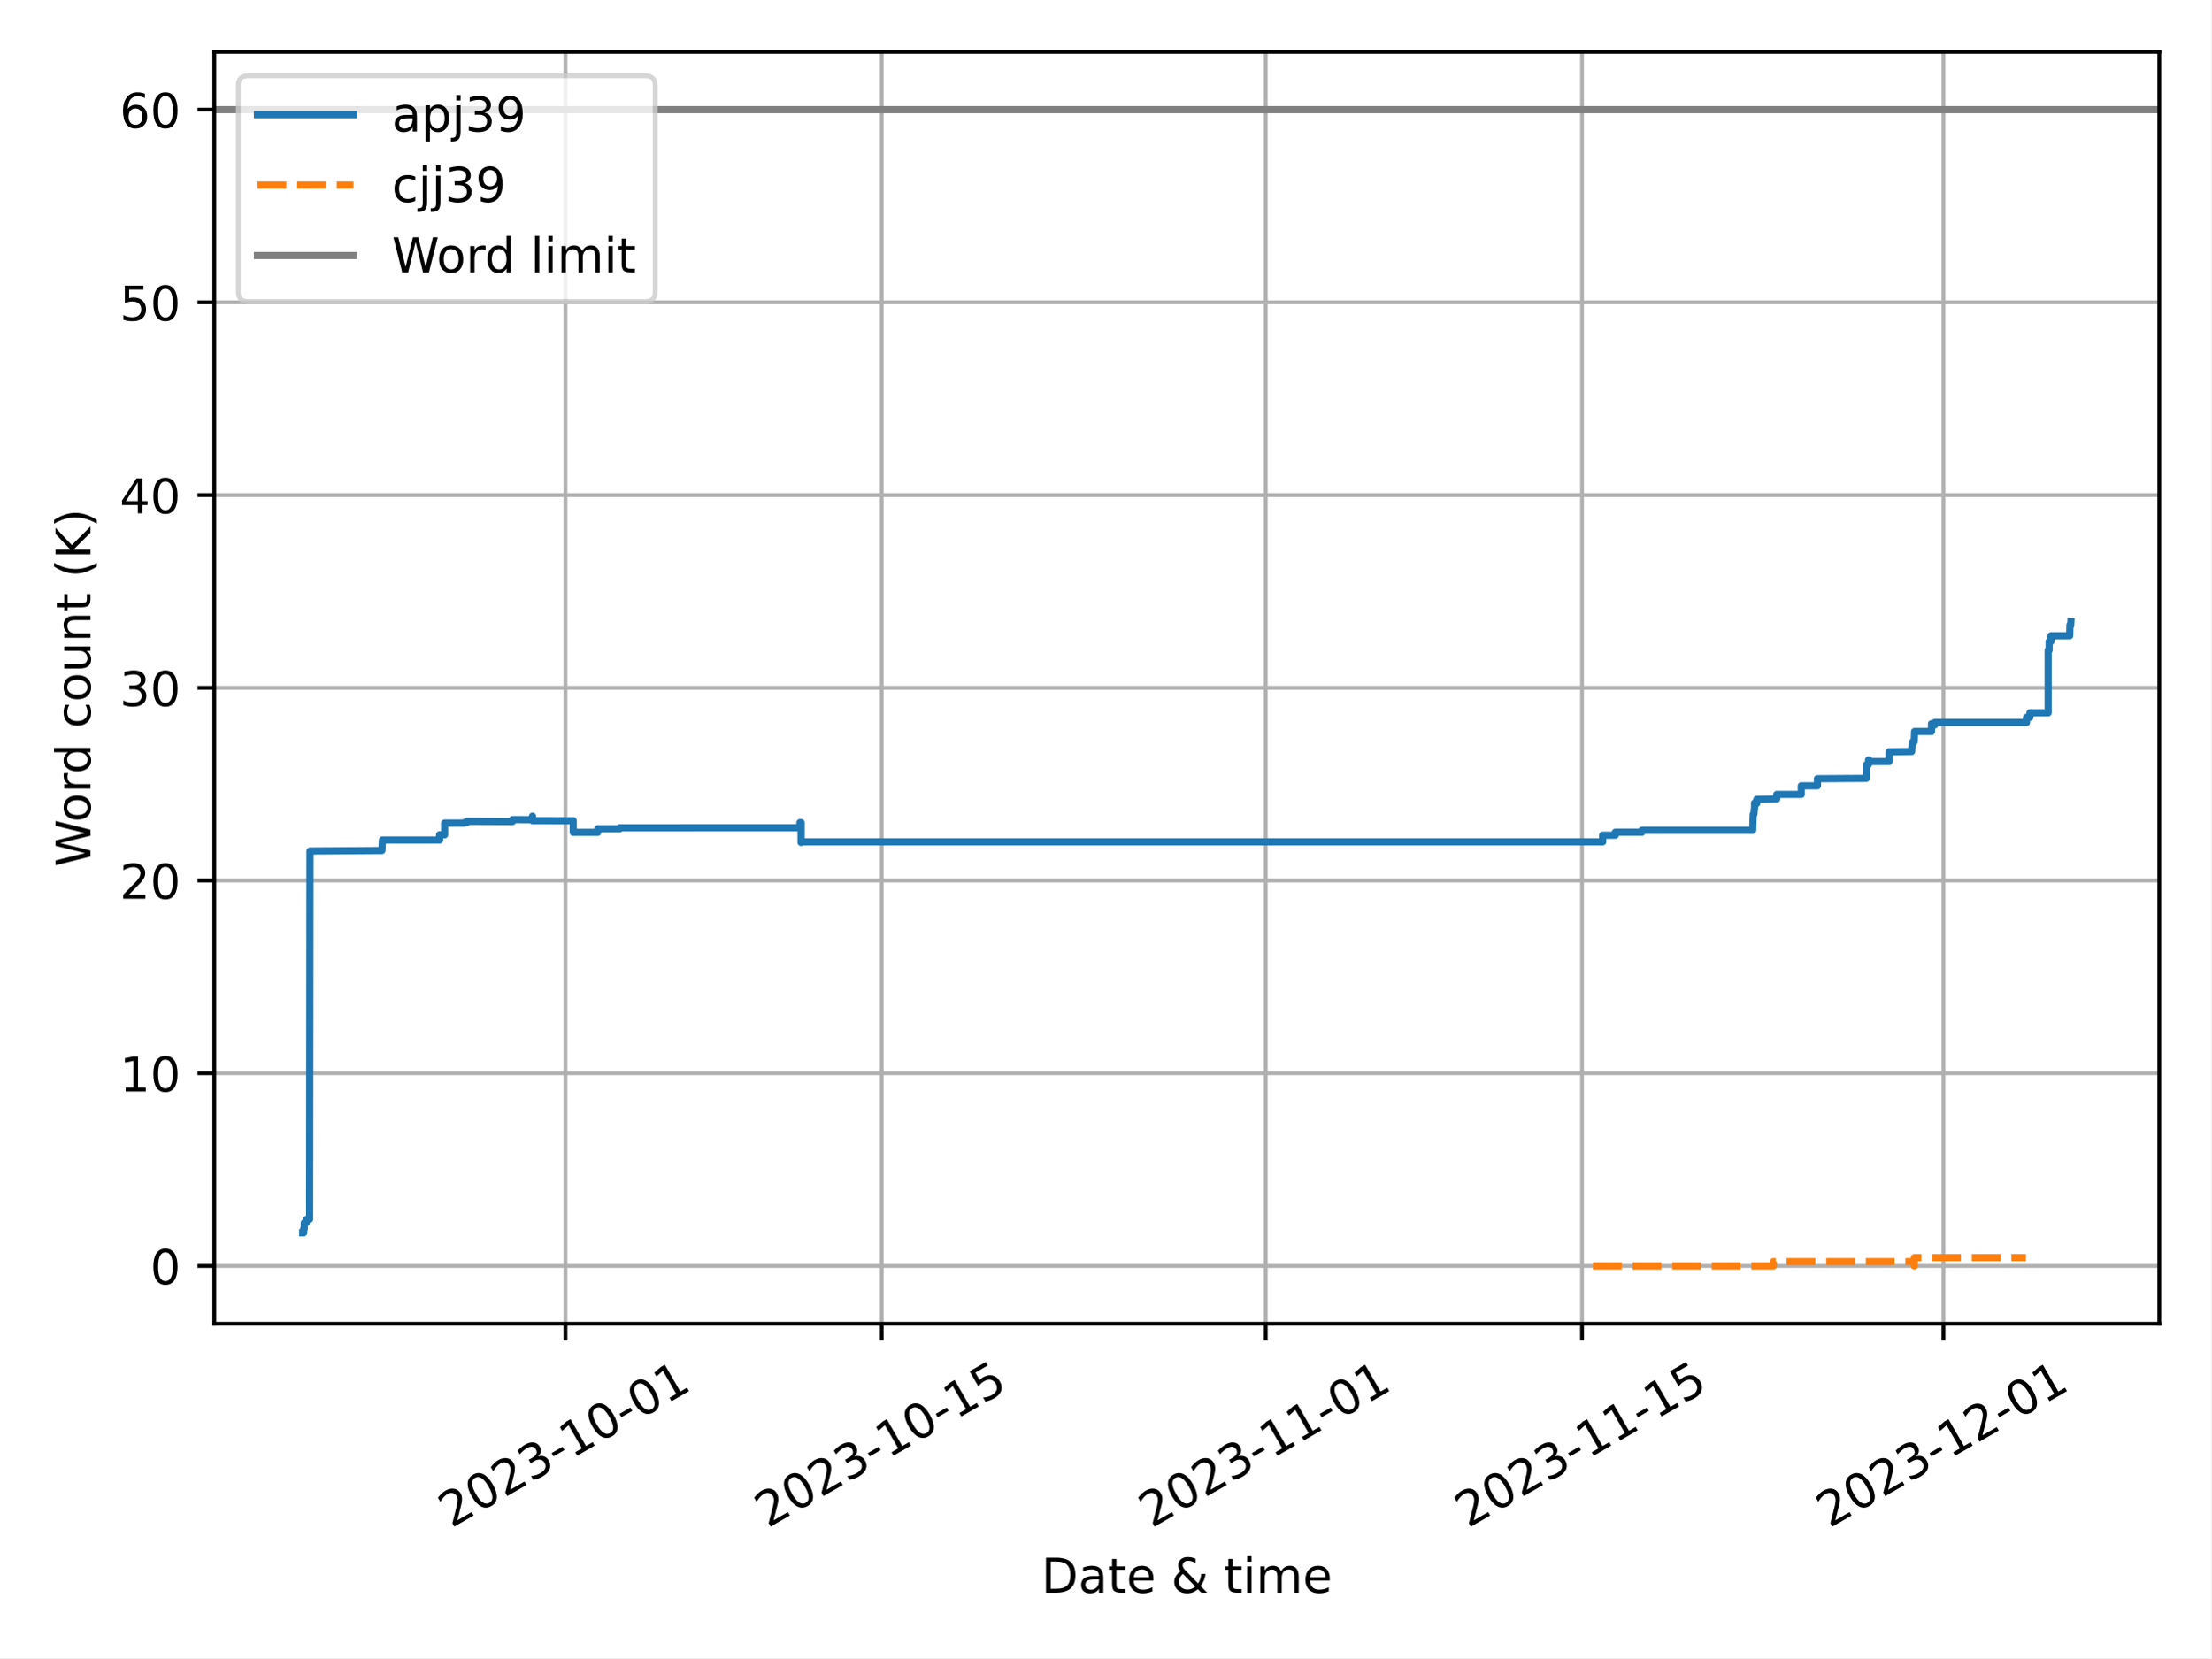
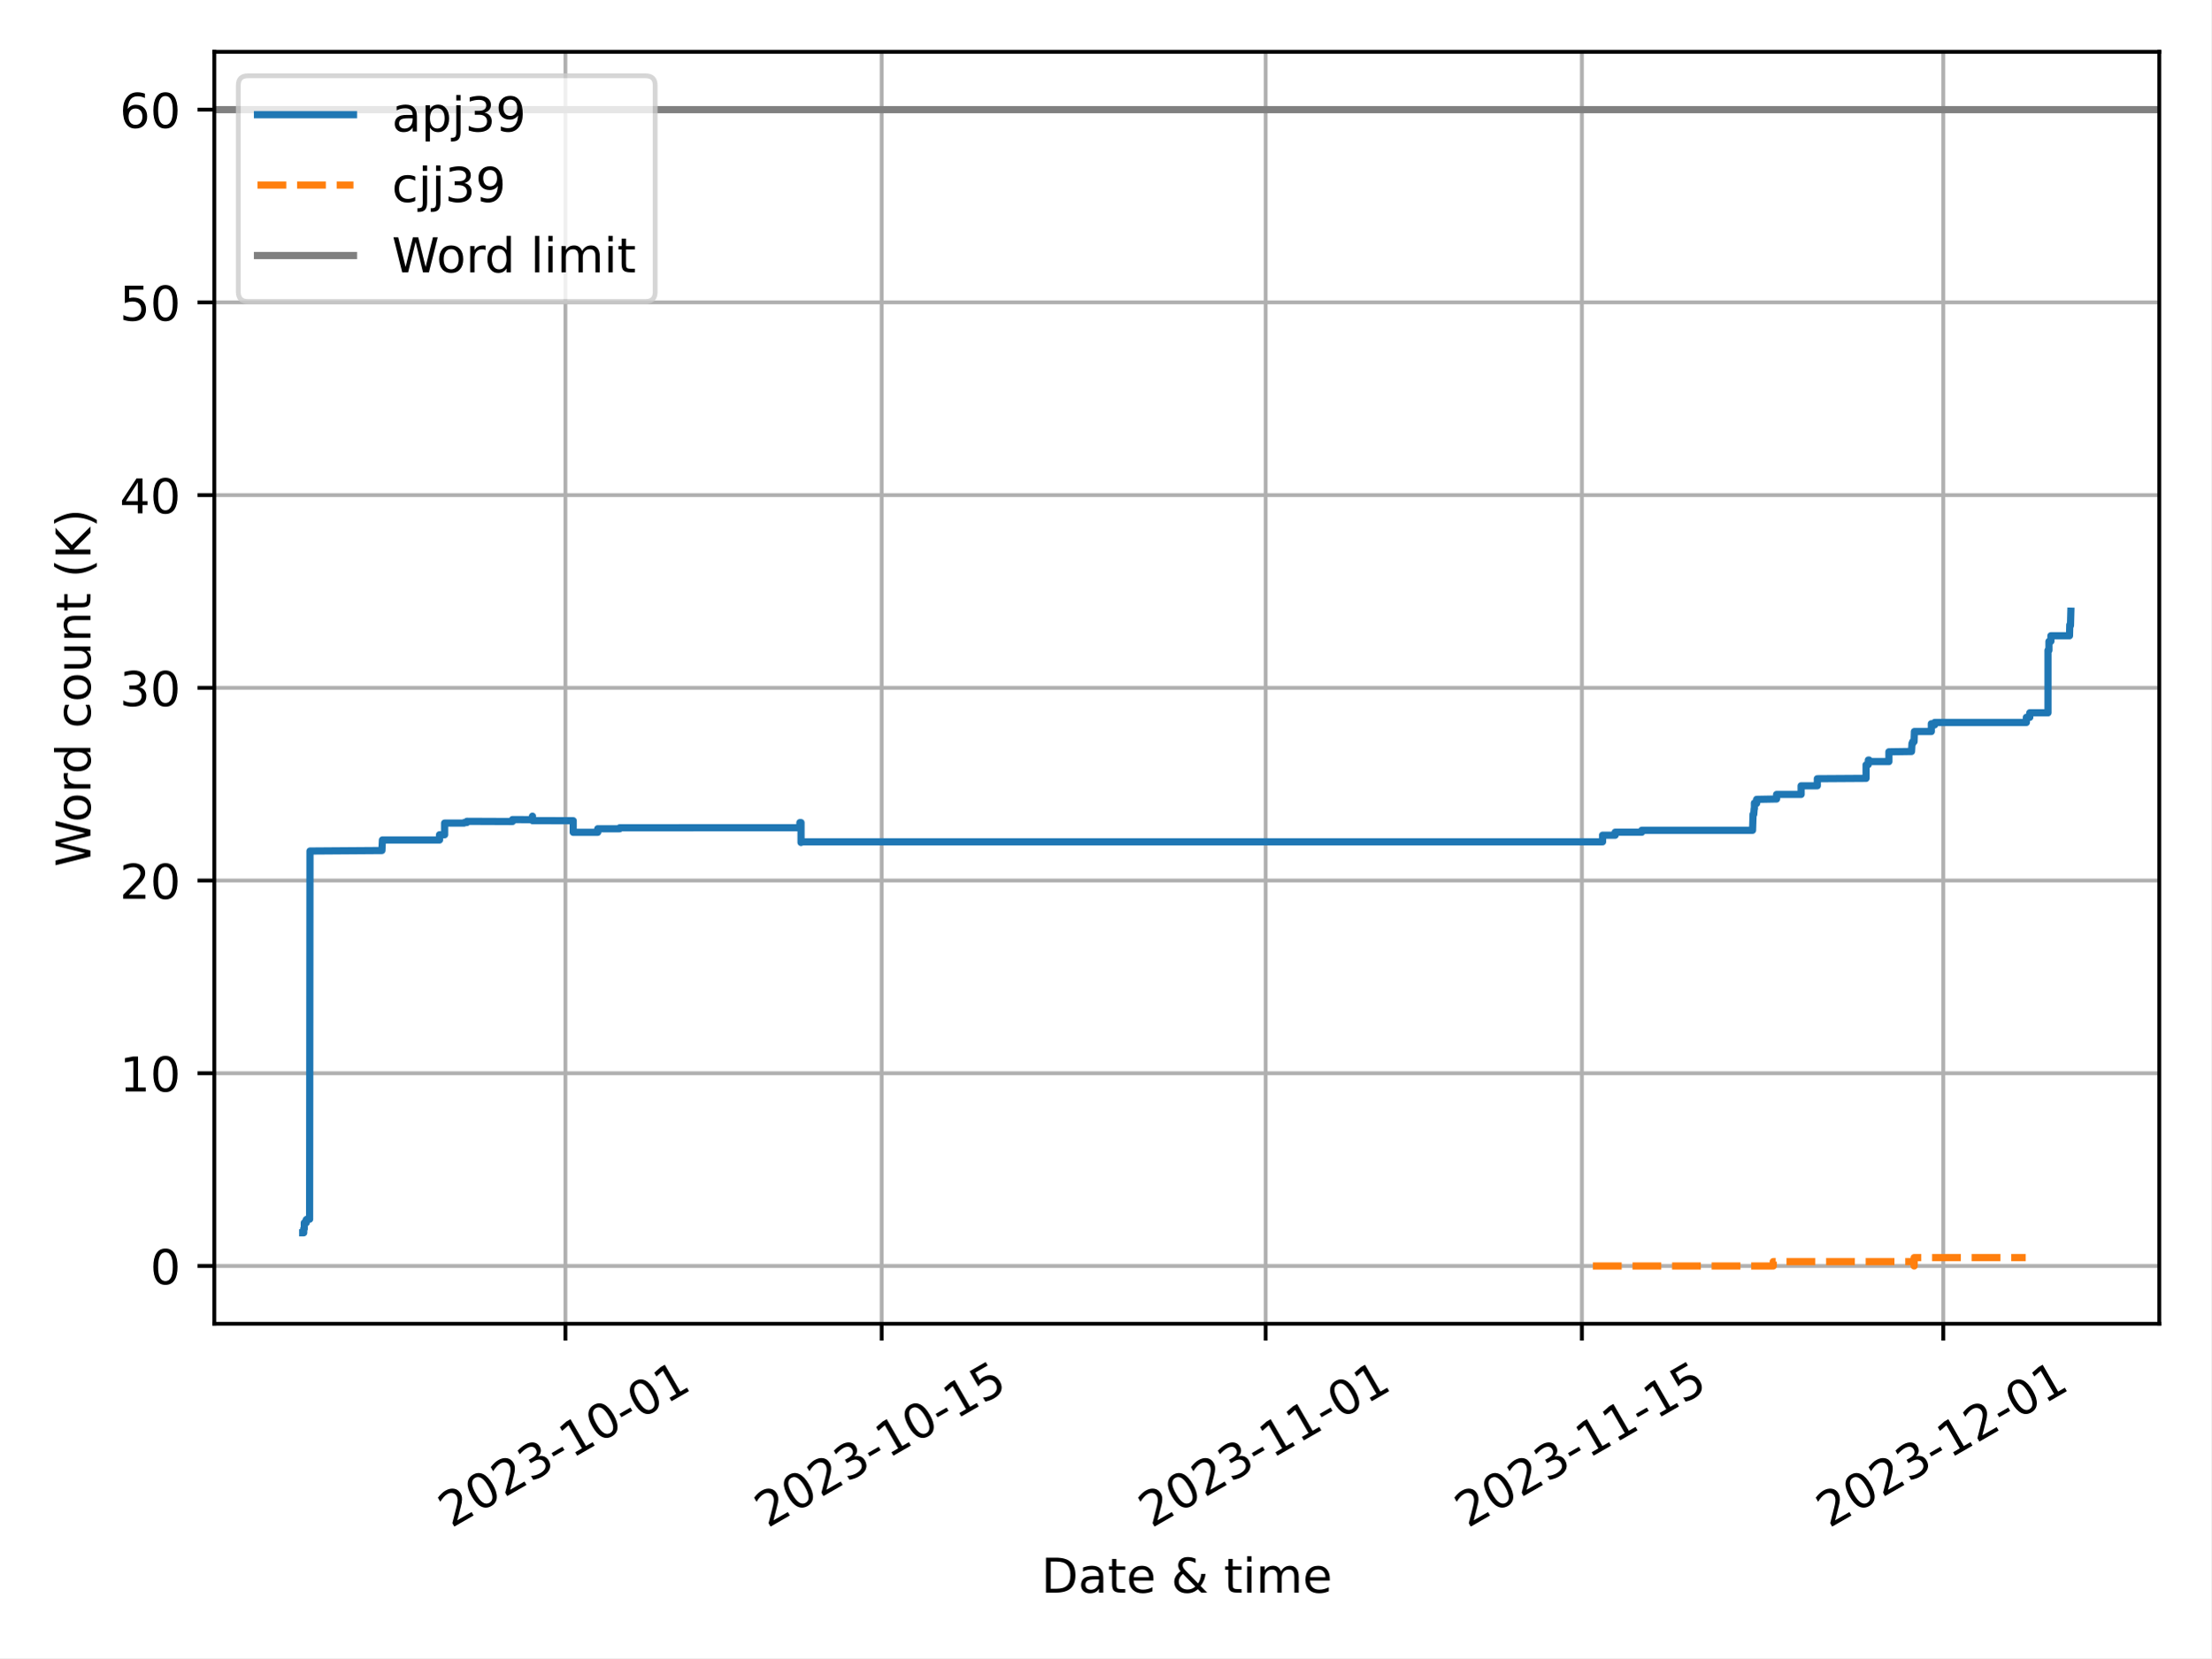
<svg xmlns="http://www.w3.org/2000/svg" xmlns:xlink="http://www.w3.org/1999/xlink" width="460.8pt" height="345.6pt" viewBox="0 0 460.8 345.6" version="1.1">
  <defs>
    <style type="text/css">*{stroke-linejoin: round; stroke-linecap: butt}</style>
  </defs>
  <g id="figure_1">
    <g id="patch_1">
      <path d="M 0 345.6  L 460.8 345.6  L 460.8 0  L 0 0  z " style="fill: #ffffff" />
    </g>
    <g id="axes_1">
      <g id="patch_2">
        <path d="M 44.66 275.92  L 450 275.92  L 450 10.8  L 44.66 10.8  z " style="fill: #ffffff" />
      </g>
      <g id="PolyCollection_1" />
      <g id="PolyCollection_2" />
      <g id="matplotlib.axis_1">
        <g id="xtick_1">
          <g id="line2d_1">
-             <path d="M 117.837 275.92  L 117.837 10.8  " clip-path="url(#p0ec480eb16)" style="fill: none; stroke: #b0b0b0; stroke-width: 0.8; stroke-linecap: square" />
+             <path d="M 117.832 275.92  L 117.832 10.8  " clip-path="url(#p4cc144a282)" style="fill: none; stroke: #b0b0b0; stroke-width: 0.8; stroke-linecap: square" />
          </g>
          <g id="line2d_2">
            <defs>
-               <path id="m7b0a08c13d" d="M 0 0  L 0 3.5  " style="stroke: #000000; stroke-width: 0.8" />
-             </defs>
-             <g>
-               <use xlink:href="#m7b0a08c13d" x="117.837" y="275.92" style="stroke: #000000; stroke-width: 0.8" />
+               <path id="ma7e12bf7c2" d="M 0 0  L 0 3.5  " style="stroke: #000000; stroke-width: 0.8" />
+             </defs>
+             <g>
+               <use xlink:href="#ma7e12bf7c2" x="117.832" y="275.92" style="stroke: #000000; stroke-width: 0.8" />
            </g>
          </g>
          <g id="text_1">
-             <g transform="translate(94.05192 318.5587) rotate(-30) scale(0.1 -0.1)">
+             <g transform="translate(94.04711 318.5587) rotate(-30) scale(0.1 -0.1)">
              <defs>
                <path id="DejaVuSans-32" d="M 1228 531  L 3431 531  L 3431 0  L 469 0  L 469 531  Q 828 903 1448 1529  Q 2069 2156 2228 2338  Q 2531 2678 2651 2914  Q 2772 3150 2772 3378  Q 2772 3750 2511 3984  Q 2250 4219 1831 4219  Q 1534 4219 1204 4116  Q 875 4013 500 3803  L 500 4441  Q 881 4594 1212 4672  Q 1544 4750 1819 4750  Q 2544 4750 2975 4387  Q 3406 4025 3406 3419  Q 3406 3131 3298 2873  Q 3191 2616 2906 2266  Q 2828 2175 2409 1742  Q 1991 1309 1228 531  z " transform="scale(0.015625)" />
                <path id="DejaVuSans-30" d="M 2034 4250  Q 1547 4250 1301 3770  Q 1056 3291 1056 2328  Q 1056 1369 1301 889  Q 1547 409 2034 409  Q 2525 409 2770 889  Q 3016 1369 3016 2328  Q 3016 3291 2770 3770  Q 2525 4250 2034 4250  z M 2034 4750  Q 2819 4750 3233 4129  Q 3647 3509 3647 2328  Q 3647 1150 3233 529  Q 2819 -91 2034 -91  Q 1250 -91 836 529  Q 422 1150 422 2328  Q 422 3509 836 4129  Q 1250 4750 2034 4750  z " transform="scale(0.015625)" />
                <path id="DejaVuSans-33" d="M 2597 2516  Q 3050 2419 3304 2112  Q 3559 1806 3559 1356  Q 3559 666 3084 287  Q 2609 -91 1734 -91  Q 1441 -91 1130 -33  Q 819 25 488 141  L 488 750  Q 750 597 1062 519  Q 1375 441 1716 441  Q 2309 441 2620 675  Q 2931 909 2931 1356  Q 2931 1769 2642 2001  Q 2353 2234 1838 2234  L 1294 2234  L 1294 2753  L 1863 2753  Q 2328 2753 2575 2939  Q 2822 3125 2822 3475  Q 2822 3834 2567 4026  Q 2313 4219 1838 4219  Q 1578 4219 1281 4162  Q 984 4106 628 3988  L 628 4550  Q 988 4650 1302 4700  Q 1616 4750 1894 4750  Q 2613 4750 3031 4423  Q 3450 4097 3450 3541  Q 3450 3153 3228 2886  Q 3006 2619 2597 2516  z " transform="scale(0.015625)" />
                <path id="DejaVuSans-2d" d="M 313 2009  L 1997 2009  L 1997 1497  L 313 1497  L 313 2009  z " transform="scale(0.015625)" />
                <path id="DejaVuSans-31" d="M 794 531  L 1825 531  L 1825 4091  L 703 3866  L 703 4441  L 1819 4666  L 2450 4666  L 2450 531  L 3481 531  L 3481 0  L 794 0  L 794 531  z " transform="scale(0.015625)" />
              </defs>
              <use xlink:href="#DejaVuSans-32" />
              <use xlink:href="#DejaVuSans-30" x="63.623" />
              <use xlink:href="#DejaVuSans-32" x="127.246" />
              <use xlink:href="#DejaVuSans-33" x="190.869" />
              <use xlink:href="#DejaVuSans-2d" x="254.492" />
              <use xlink:href="#DejaVuSans-31" x="290.576" />
              <use xlink:href="#DejaVuSans-30" x="354.199" />
              <use xlink:href="#DejaVuSans-2d" x="417.822" />
              <use xlink:href="#DejaVuSans-30" x="453.906" />
              <use xlink:href="#DejaVuSans-31" x="517.529" />
            </g>
          </g>
        </g>
        <g id="xtick_2">
          <g id="line2d_3">
-             <path d="M 183.748 275.92  L 183.748 10.8  " clip-path="url(#p0ec480eb16)" style="fill: none; stroke: #b0b0b0; stroke-width: 0.8; stroke-linecap: square" />
+             <path d="M 183.737 275.92  L 183.737 10.8  " clip-path="url(#p4cc144a282)" style="fill: none; stroke: #b0b0b0; stroke-width: 0.8; stroke-linecap: square" />
          </g>
          <g id="line2d_4">
            <g>
-               <use xlink:href="#m7b0a08c13d" x="183.748" y="275.92" style="stroke: #000000; stroke-width: 0.8" />
+               <use xlink:href="#ma7e12bf7c2" x="183.737" y="275.92" style="stroke: #000000; stroke-width: 0.8" />
            </g>
          </g>
          <g id="text_2">
-             <g transform="translate(159.963 318.5587) rotate(-30) scale(0.1 -0.1)">
+             <g transform="translate(159.9524 318.5587) rotate(-30) scale(0.1 -0.1)">
              <defs>
                <path id="DejaVuSans-35" d="M 691 4666  L 3169 4666  L 3169 4134  L 1269 4134  L 1269 2991  Q 1406 3038 1543 3061  Q 1681 3084 1819 3084  Q 2600 3084 3056 2656  Q 3513 2228 3513 1497  Q 3513 744 3044 326  Q 2575 -91 1722 -91  Q 1428 -91 1123 -41  Q 819 9 494 109  L 494 744  Q 775 591 1075 516  Q 1375 441 1709 441  Q 2250 441 2565 725  Q 2881 1009 2881 1497  Q 2881 1984 2565 2268  Q 2250 2553 1709 2553  Q 1456 2553 1204 2497  Q 953 2441 691 2322  L 691 4666  z " transform="scale(0.015625)" />
              </defs>
              <use xlink:href="#DejaVuSans-32" />
              <use xlink:href="#DejaVuSans-30" x="63.623" />
              <use xlink:href="#DejaVuSans-32" x="127.246" />
              <use xlink:href="#DejaVuSans-33" x="190.869" />
              <use xlink:href="#DejaVuSans-2d" x="254.492" />
              <use xlink:href="#DejaVuSans-31" x="290.576" />
              <use xlink:href="#DejaVuSans-30" x="354.199" />
              <use xlink:href="#DejaVuSans-2d" x="417.822" />
              <use xlink:href="#DejaVuSans-31" x="453.906" />
              <use xlink:href="#DejaVuSans-35" x="517.529" />
            </g>
          </g>
        </g>
        <g id="xtick_3">
          <g id="line2d_5">
-             <path d="M 263.783 275.92  L 263.783 10.8  " clip-path="url(#p0ec480eb16)" style="fill: none; stroke: #b0b0b0; stroke-width: 0.8; stroke-linecap: square" />
+             <path d="M 263.765 275.92  L 263.765 10.8  " clip-path="url(#p4cc144a282)" style="fill: none; stroke: #b0b0b0; stroke-width: 0.8; stroke-linecap: square" />
          </g>
          <g id="line2d_6">
            <g>
-               <use xlink:href="#m7b0a08c13d" x="263.783" y="275.92" style="stroke: #000000; stroke-width: 0.8" />
+               <use xlink:href="#ma7e12bf7c2" x="263.765" y="275.92" style="stroke: #000000; stroke-width: 0.8" />
            </g>
          </g>
          <g id="text_3">
-             <g transform="translate(239.9978 318.5587) rotate(-30) scale(0.1 -0.1)">
+             <g transform="translate(239.9802 318.5587) rotate(-30) scale(0.1 -0.1)">
              <use xlink:href="#DejaVuSans-32" />
              <use xlink:href="#DejaVuSans-30" x="63.623" />
              <use xlink:href="#DejaVuSans-32" x="127.246" />
              <use xlink:href="#DejaVuSans-33" x="190.869" />
              <use xlink:href="#DejaVuSans-2d" x="254.492" />
              <use xlink:href="#DejaVuSans-31" x="290.576" />
              <use xlink:href="#DejaVuSans-31" x="354.199" />
              <use xlink:href="#DejaVuSans-2d" x="417.822" />
              <use xlink:href="#DejaVuSans-30" x="453.906" />
              <use xlink:href="#DejaVuSans-31" x="517.529" />
            </g>
          </g>
        </g>
        <g id="xtick_4">
          <g id="line2d_7">
-             <path d="M 329.694 275.92  L 329.694 10.8  " clip-path="url(#p0ec480eb16)" style="fill: none; stroke: #b0b0b0; stroke-width: 0.8; stroke-linecap: square" />
+             <path d="M 329.671 275.92  L 329.671 10.8  " clip-path="url(#p4cc144a282)" style="fill: none; stroke: #b0b0b0; stroke-width: 0.8; stroke-linecap: square" />
          </g>
          <g id="line2d_8">
            <g>
-               <use xlink:href="#m7b0a08c13d" x="329.694" y="275.92" style="stroke: #000000; stroke-width: 0.8" />
+               <use xlink:href="#ma7e12bf7c2" x="329.671" y="275.92" style="stroke: #000000; stroke-width: 0.8" />
            </g>
          </g>
          <g id="text_4">
-             <g transform="translate(305.9089 318.5587) rotate(-30) scale(0.1 -0.1)">
+             <g transform="translate(305.8855 318.5587) rotate(-30) scale(0.1 -0.1)">
              <use xlink:href="#DejaVuSans-32" />
              <use xlink:href="#DejaVuSans-30" x="63.623" />
              <use xlink:href="#DejaVuSans-32" x="127.246" />
              <use xlink:href="#DejaVuSans-33" x="190.869" />
              <use xlink:href="#DejaVuSans-2d" x="254.492" />
              <use xlink:href="#DejaVuSans-31" x="290.576" />
              <use xlink:href="#DejaVuSans-31" x="354.199" />
              <use xlink:href="#DejaVuSans-2d" x="417.822" />
              <use xlink:href="#DejaVuSans-31" x="453.906" />
              <use xlink:href="#DejaVuSans-35" x="517.529" />
            </g>
          </g>
        </g>
        <g id="xtick_5">
          <g id="line2d_9">
-             <path d="M 405.021 275.92  L 405.021 10.8  " clip-path="url(#p0ec480eb16)" style="fill: none; stroke: #b0b0b0; stroke-width: 0.8; stroke-linecap: square" />
+             <path d="M 404.991 275.92  L 404.991 10.8  " clip-path="url(#p4cc144a282)" style="fill: none; stroke: #b0b0b0; stroke-width: 0.8; stroke-linecap: square" />
          </g>
          <g id="line2d_10">
            <g>
-               <use xlink:href="#m7b0a08c13d" x="405.021" y="275.92" style="stroke: #000000; stroke-width: 0.8" />
+               <use xlink:href="#ma7e12bf7c2" x="404.991" y="275.92" style="stroke: #000000; stroke-width: 0.8" />
            </g>
          </g>
          <g id="text_5">
-             <g transform="translate(381.2358 318.5587) rotate(-30) scale(0.1 -0.1)">
+             <g transform="translate(381.2058 318.5587) rotate(-30) scale(0.1 -0.1)">
              <use xlink:href="#DejaVuSans-32" />
              <use xlink:href="#DejaVuSans-30" x="63.623" />
              <use xlink:href="#DejaVuSans-32" x="127.246" />
              <use xlink:href="#DejaVuSans-33" x="190.869" />
              <use xlink:href="#DejaVuSans-2d" x="254.492" />
              <use xlink:href="#DejaVuSans-31" x="290.576" />
              <use xlink:href="#DejaVuSans-32" x="354.199" />
              <use xlink:href="#DejaVuSans-2d" x="417.822" />
              <use xlink:href="#DejaVuSans-30" x="453.906" />
              <use xlink:href="#DejaVuSans-31" x="517.529" />
            </g>
          </g>
        </g>
        <g id="text_6">
          <g transform="translate(217.0058 331.9582) scale(0.1 -0.1)">
            <defs>
              <path id="DejaVuSans-44" d="M 1259 4147  L 1259 519  L 2022 519  Q 2988 519 3436 956  Q 3884 1394 3884 2338  Q 3884 3275 3436 3711  Q 2988 4147 2022 4147  L 1259 4147  z M 628 4666  L 1925 4666  Q 3281 4666 3915 4102  Q 4550 3538 4550 2338  Q 4550 1131 3912 565  Q 3275 0 1925 0  L 628 0  L 628 4666  z " transform="scale(0.015625)" />
              <path id="DejaVuSans-61" d="M 2194 1759  Q 1497 1759 1228 1600  Q 959 1441 959 1056  Q 959 750 1161 570  Q 1363 391 1709 391  Q 2188 391 2477 730  Q 2766 1069 2766 1631  L 2766 1759  L 2194 1759  z M 3341 1997  L 3341 0  L 2766 0  L 2766 531  Q 2569 213 2275 61  Q 1981 -91 1556 -91  Q 1019 -91 701 211  Q 384 513 384 1019  Q 384 1609 779 1909  Q 1175 2209 1959 2209  L 2766 2209  L 2766 2266  Q 2766 2663 2505 2880  Q 2244 3097 1772 3097  Q 1472 3097 1187 3025  Q 903 2953 641 2809  L 641 3341  Q 956 3463 1253 3523  Q 1550 3584 1831 3584  Q 2591 3584 2966 3190  Q 3341 2797 3341 1997  z " transform="scale(0.015625)" />
              <path id="DejaVuSans-74" d="M 1172 4494  L 1172 3500  L 2356 3500  L 2356 3053  L 1172 3053  L 1172 1153  Q 1172 725 1289 603  Q 1406 481 1766 481  L 2356 481  L 2356 0  L 1766 0  Q 1100 0 847 248  Q 594 497 594 1153  L 594 3053  L 172 3053  L 172 3500  L 594 3500  L 594 4494  L 1172 4494  z " transform="scale(0.015625)" />
              <path id="DejaVuSans-65" d="M 3597 1894  L 3597 1613  L 953 1613  Q 991 1019 1311 708  Q 1631 397 2203 397  Q 2534 397 2845 478  Q 3156 559 3463 722  L 3463 178  Q 3153 47 2828 -22  Q 2503 -91 2169 -91  Q 1331 -91 842 396  Q 353 884 353 1716  Q 353 2575 817 3079  Q 1281 3584 2069 3584  Q 2775 3584 3186 3129  Q 3597 2675 3597 1894  z M 3022 2063  Q 3016 2534 2758 2815  Q 2500 3097 2075 3097  Q 1594 3097 1305 2825  Q 1016 2553 972 2059  L 3022 2063  z " transform="scale(0.015625)" />
              <path id="DejaVuSans-20" transform="scale(0.015625)" />
              <path id="DejaVuSans-26" d="M 1556 2509  Q 1272 2256 1139 2004  Q 1006 1753 1006 1478  Q 1006 1022 1337 719  Q 1669 416 2169 416  Q 2466 416 2725 514  Q 2984 613 3213 813  L 1556 2509  z M 1997 2859  L 3584 1234  Q 3769 1513 3872 1830  Q 3975 2147 3994 2503  L 4575 2503  Q 4538 2091 4375 1687  Q 4213 1284 3922 891  L 4794 0  L 4006 0  L 3559 459  Q 3234 181 2878 45  Q 2522 -91 2113 -91  Q 1359 -91 881 339  Q 403 769 403 1441  Q 403 1841 612 2192  Q 822 2544 1241 2853  Q 1091 3050 1012 3245  Q 934 3441 934 3628  Q 934 4134 1281 4442  Q 1628 4750 2203 4750  Q 2463 4750 2720 4694  Q 2978 4638 3244 4525  L 3244 3956  Q 2972 4103 2725 4179  Q 2478 4256 2266 4256  Q 1938 4256 1733 4082  Q 1528 3909 1528 3634  Q 1528 3475 1620 3314  Q 1713 3153 1997 2859  z " transform="scale(0.015625)" />
              <path id="DejaVuSans-69" d="M 603 3500  L 1178 3500  L 1178 0  L 603 0  L 603 3500  z M 603 4863  L 1178 4863  L 1178 4134  L 603 4134  L 603 4863  z " transform="scale(0.015625)" />
              <path id="DejaVuSans-6d" d="M 3328 2828  Q 3544 3216 3844 3400  Q 4144 3584 4550 3584  Q 5097 3584 5394 3201  Q 5691 2819 5691 2113  L 5691 0  L 5113 0  L 5113 2094  Q 5113 2597 4934 2840  Q 4756 3084 4391 3084  Q 3944 3084 3684 2787  Q 3425 2491 3425 1978  L 3425 0  L 2847 0  L 2847 2094  Q 2847 2600 2669 2842  Q 2491 3084 2119 3084  Q 1678 3084 1418 2786  Q 1159 2488 1159 1978  L 1159 0  L 581 0  L 581 3500  L 1159 3500  L 1159 2956  Q 1356 3278 1631 3431  Q 1906 3584 2284 3584  Q 2666 3584 2933 3390  Q 3200 3197 3328 2828  z " transform="scale(0.015625)" />
            </defs>
            <use xlink:href="#DejaVuSans-44" />
            <use xlink:href="#DejaVuSans-61" x="77.002" />
            <use xlink:href="#DejaVuSans-74" x="138.281" />
            <use xlink:href="#DejaVuSans-65" x="177.49" />
            <use xlink:href="#DejaVuSans-20" x="239.014" />
            <use xlink:href="#DejaVuSans-26" x="270.801" />
            <use xlink:href="#DejaVuSans-20" x="348.779" />
            <use xlink:href="#DejaVuSans-74" x="380.566" />
            <use xlink:href="#DejaVuSans-69" x="419.775" />
            <use xlink:href="#DejaVuSans-6d" x="447.559" />
            <use xlink:href="#DejaVuSans-65" x="544.971" />
          </g>
        </g>
      </g>
      <g id="matplotlib.axis_2">
        <g id="ytick_1">
          <g id="line2d_11">
-             <path d="M 44.66 263.87  L 450 263.87  " clip-path="url(#p0ec480eb16)" style="fill: none; stroke: #b0b0b0; stroke-width: 0.8; stroke-linecap: square" />
+             <path d="M 44.66 263.87  L 450 263.87  " clip-path="url(#p4cc144a282)" style="fill: none; stroke: #b0b0b0; stroke-width: 0.8; stroke-linecap: square" />
          </g>
          <g id="line2d_12">
            <defs>
-               <path id="mafb7bf3a69" d="M 0 0  L -3.5 0  " style="stroke: #000000; stroke-width: 0.8" />
-             </defs>
-             <g>
-               <use xlink:href="#mafb7bf3a69" x="44.66" y="263.87" style="stroke: #000000; stroke-width: 0.8" />
+               <path id="m2d29dae9a6" d="M 0 0  L -3.5 0  " style="stroke: #000000; stroke-width: 0.8" />
+             </defs>
+             <g>
+               <use xlink:href="#m2d29dae9a6" x="44.66" y="263.87" style="stroke: #000000; stroke-width: 0.8" />
            </g>
          </g>
          <g id="text_7">
            <g transform="translate(31.2975 267.6688) scale(0.1 -0.1)">
              <use xlink:href="#DejaVuSans-30" />
            </g>
          </g>
        </g>
        <g id="ytick_2">
          <g id="line2d_13">
-             <path d="M 44.66 223.7  L 450 223.7  " clip-path="url(#p0ec480eb16)" style="fill: none; stroke: #b0b0b0; stroke-width: 0.8; stroke-linecap: square" />
+             <path d="M 44.66 223.7  L 450 223.7  " clip-path="url(#p4cc144a282)" style="fill: none; stroke: #b0b0b0; stroke-width: 0.8; stroke-linecap: square" />
          </g>
          <g id="line2d_14">
            <g>
-               <use xlink:href="#mafb7bf3a69" x="44.66" y="223.7" style="stroke: #000000; stroke-width: 0.8" />
+               <use xlink:href="#m2d29dae9a6" x="44.66" y="223.7" style="stroke: #000000; stroke-width: 0.8" />
            </g>
          </g>
          <g id="text_8">
            <g transform="translate(24.935 227.499) scale(0.1 -0.1)">
              <use xlink:href="#DejaVuSans-31" />
              <use xlink:href="#DejaVuSans-30" x="63.623" />
            </g>
          </g>
        </g>
        <g id="ytick_3">
          <g id="line2d_15">
-             <path d="M 44.66 183.53  L 450 183.53  " clip-path="url(#p0ec480eb16)" style="fill: none; stroke: #b0b0b0; stroke-width: 0.8; stroke-linecap: square" />
+             <path d="M 44.66 183.53  L 450 183.53  " clip-path="url(#p4cc144a282)" style="fill: none; stroke: #b0b0b0; stroke-width: 0.8; stroke-linecap: square" />
          </g>
          <g id="line2d_16">
            <g>
-               <use xlink:href="#mafb7bf3a69" x="44.66" y="183.53" style="stroke: #000000; stroke-width: 0.8" />
+               <use xlink:href="#m2d29dae9a6" x="44.66" y="183.53" style="stroke: #000000; stroke-width: 0.8" />
            </g>
          </g>
          <g id="text_9">
            <g transform="translate(24.935 187.3292) scale(0.1 -0.1)">
              <use xlink:href="#DejaVuSans-32" />
              <use xlink:href="#DejaVuSans-30" x="63.623" />
            </g>
          </g>
        </g>
        <g id="ytick_4">
          <g id="line2d_17">
-             <path d="M 44.66 143.36  L 450 143.36  " clip-path="url(#p0ec480eb16)" style="fill: none; stroke: #b0b0b0; stroke-width: 0.8; stroke-linecap: square" />
+             <path d="M 44.66 143.36  L 450 143.36  " clip-path="url(#p4cc144a282)" style="fill: none; stroke: #b0b0b0; stroke-width: 0.8; stroke-linecap: square" />
          </g>
          <g id="line2d_18">
            <g>
-               <use xlink:href="#mafb7bf3a69" x="44.66" y="143.36" style="stroke: #000000; stroke-width: 0.8" />
+               <use xlink:href="#m2d29dae9a6" x="44.66" y="143.36" style="stroke: #000000; stroke-width: 0.8" />
            </g>
          </g>
          <g id="text_10">
            <g transform="translate(24.935 147.1595) scale(0.1 -0.1)">
              <use xlink:href="#DejaVuSans-33" />
              <use xlink:href="#DejaVuSans-30" x="63.623" />
            </g>
          </g>
        </g>
        <g id="ytick_5">
          <g id="line2d_19">
-             <path d="M 44.66 103.19  L 450 103.19  " clip-path="url(#p0ec480eb16)" style="fill: none; stroke: #b0b0b0; stroke-width: 0.8; stroke-linecap: square" />
+             <path d="M 44.66 103.19  L 450 103.19  " clip-path="url(#p4cc144a282)" style="fill: none; stroke: #b0b0b0; stroke-width: 0.8; stroke-linecap: square" />
          </g>
          <g id="line2d_20">
            <g>
-               <use xlink:href="#mafb7bf3a69" x="44.66" y="103.19" style="stroke: #000000; stroke-width: 0.8" />
+               <use xlink:href="#m2d29dae9a6" x="44.66" y="103.19" style="stroke: #000000; stroke-width: 0.8" />
            </g>
          </g>
          <g id="text_11">
            <g transform="translate(24.935 106.9897) scale(0.1 -0.1)">
              <defs>
                <path id="DejaVuSans-34" d="M 2419 4116  L 825 1625  L 2419 1625  L 2419 4116  z M 2253 4666  L 3047 4666  L 3047 1625  L 3713 1625  L 3713 1100  L 3047 1100  L 3047 0  L 2419 0  L 2419 1100  L 313 1100  L 313 1709  L 2253 4666  z " transform="scale(0.015625)" />
              </defs>
              <use xlink:href="#DejaVuSans-34" />
              <use xlink:href="#DejaVuSans-30" x="63.623" />
            </g>
          </g>
        </g>
        <g id="ytick_6">
          <g id="line2d_21">
-             <path d="M 44.66 63.021  L 450 63.021  " clip-path="url(#p0ec480eb16)" style="fill: none; stroke: #b0b0b0; stroke-width: 0.8; stroke-linecap: square" />
+             <path d="M 44.66 63.021  L 450 63.021  " clip-path="url(#p4cc144a282)" style="fill: none; stroke: #b0b0b0; stroke-width: 0.8; stroke-linecap: square" />
          </g>
          <g id="line2d_22">
            <g>
-               <use xlink:href="#mafb7bf3a69" x="44.66" y="63.021" style="stroke: #000000; stroke-width: 0.8" />
+               <use xlink:href="#m2d29dae9a6" x="44.66" y="63.021" style="stroke: #000000; stroke-width: 0.8" />
            </g>
          </g>
          <g id="text_12">
            <g transform="translate(24.935 66.81992) scale(0.1 -0.1)">
              <use xlink:href="#DejaVuSans-35" />
              <use xlink:href="#DejaVuSans-30" x="63.623" />
            </g>
          </g>
        </g>
        <g id="ytick_7">
          <g id="line2d_23">
-             <path d="M 44.66 22.851  L 450 22.851  " clip-path="url(#p0ec480eb16)" style="fill: none; stroke: #b0b0b0; stroke-width: 0.8; stroke-linecap: square" />
+             <path d="M 44.66 22.851  L 450 22.851  " clip-path="url(#p4cc144a282)" style="fill: none; stroke: #b0b0b0; stroke-width: 0.8; stroke-linecap: square" />
          </g>
          <g id="line2d_24">
            <g>
-               <use xlink:href="#mafb7bf3a69" x="44.66" y="22.851" style="stroke: #000000; stroke-width: 0.8" />
+               <use xlink:href="#m2d29dae9a6" x="44.66" y="22.851" style="stroke: #000000; stroke-width: 0.8" />
            </g>
          </g>
          <g id="text_13">
            <g transform="translate(24.935 26.65015) scale(0.1 -0.1)">
              <defs>
                <path id="DejaVuSans-36" d="M 2113 2584  Q 1688 2584 1439 2293  Q 1191 2003 1191 1497  Q 1191 994 1439 701  Q 1688 409 2113 409  Q 2538 409 2786 701  Q 3034 994 3034 1497  Q 3034 2003 2786 2293  Q 2538 2584 2113 2584  z M 3366 4563  L 3366 3988  Q 3128 4100 2886 4159  Q 2644 4219 2406 4219  Q 1781 4219 1451 3797  Q 1122 3375 1075 2522  Q 1259 2794 1537 2939  Q 1816 3084 2150 3084  Q 2853 3084 3261 2657  Q 3669 2231 3669 1497  Q 3669 778 3244 343  Q 2819 -91 2113 -91  Q 1303 -91 875 529  Q 447 1150 447 2328  Q 447 3434 972 4092  Q 1497 4750 2381 4750  Q 2619 4750 2861 4703  Q 3103 4656 3366 4563  z " transform="scale(0.015625)" />
              </defs>
              <use xlink:href="#DejaVuSans-36" />
              <use xlink:href="#DejaVuSans-30" x="63.623" />
            </g>
          </g>
        </g>
        <g id="text_14">
          <g transform="translate(18.85531 180.6766) rotate(-90) scale(0.1 -0.1)">
            <defs>
              <path id="DejaVuSans-57" d="M 213 4666  L 850 4666  L 1831 722  L 2809 4666  L 3519 4666  L 4500 722  L 5478 4666  L 6119 4666  L 4947 0  L 4153 0  L 3169 4050  L 2175 0  L 1381 0  L 213 4666  z " transform="scale(0.015625)" />
              <path id="DejaVuSans-6f" d="M 1959 3097  Q 1497 3097 1228 2736  Q 959 2375 959 1747  Q 959 1119 1226 758  Q 1494 397 1959 397  Q 2419 397 2687 759  Q 2956 1122 2956 1747  Q 2956 2369 2687 2733  Q 2419 3097 1959 3097  z M 1959 3584  Q 2709 3584 3137 3096  Q 3566 2609 3566 1747  Q 3566 888 3137 398  Q 2709 -91 1959 -91  Q 1206 -91 779 398  Q 353 888 353 1747  Q 353 2609 779 3096  Q 1206 3584 1959 3584  z " transform="scale(0.015625)" />
              <path id="DejaVuSans-72" d="M 2631 2963  Q 2534 3019 2420 3045  Q 2306 3072 2169 3072  Q 1681 3072 1420 2755  Q 1159 2438 1159 1844  L 1159 0  L 581 0  L 581 3500  L 1159 3500  L 1159 2956  Q 1341 3275 1631 3429  Q 1922 3584 2338 3584  Q 2397 3584 2469 3576  Q 2541 3569 2628 3553  L 2631 2963  z " transform="scale(0.015625)" />
              <path id="DejaVuSans-64" d="M 2906 2969  L 2906 4863  L 3481 4863  L 3481 0  L 2906 0  L 2906 525  Q 2725 213 2448 61  Q 2172 -91 1784 -91  Q 1150 -91 751 415  Q 353 922 353 1747  Q 353 2572 751 3078  Q 1150 3584 1784 3584  Q 2172 3584 2448 3432  Q 2725 3281 2906 2969  z M 947 1747  Q 947 1113 1208 752  Q 1469 391 1925 391  Q 2381 391 2643 752  Q 2906 1113 2906 1747  Q 2906 2381 2643 2742  Q 2381 3103 1925 3103  Q 1469 3103 1208 2742  Q 947 2381 947 1747  z " transform="scale(0.015625)" />
              <path id="DejaVuSans-63" d="M 3122 3366  L 3122 2828  Q 2878 2963 2633 3030  Q 2388 3097 2138 3097  Q 1578 3097 1268 2742  Q 959 2388 959 1747  Q 959 1106 1268 751  Q 1578 397 2138 397  Q 2388 397 2633 464  Q 2878 531 3122 666  L 3122 134  Q 2881 22 2623 -34  Q 2366 -91 2075 -91  Q 1284 -91 818 406  Q 353 903 353 1747  Q 353 2603 823 3093  Q 1294 3584 2113 3584  Q 2378 3584 2631 3529  Q 2884 3475 3122 3366  z " transform="scale(0.015625)" />
              <path id="DejaVuSans-75" d="M 544 1381  L 544 3500  L 1119 3500  L 1119 1403  Q 1119 906 1312 657  Q 1506 409 1894 409  Q 2359 409 2629 706  Q 2900 1003 2900 1516  L 2900 3500  L 3475 3500  L 3475 0  L 2900 0  L 2900 538  Q 2691 219 2414 64  Q 2138 -91 1772 -91  Q 1169 -91 856 284  Q 544 659 544 1381  z M 1991 3584  L 1991 3584  z " transform="scale(0.015625)" />
              <path id="DejaVuSans-6e" d="M 3513 2113  L 3513 0  L 2938 0  L 2938 2094  Q 2938 2591 2744 2837  Q 2550 3084 2163 3084  Q 1697 3084 1428 2787  Q 1159 2491 1159 1978  L 1159 0  L 581 0  L 581 3500  L 1159 3500  L 1159 2956  Q 1366 3272 1645 3428  Q 1925 3584 2291 3584  Q 2894 3584 3203 3211  Q 3513 2838 3513 2113  z " transform="scale(0.015625)" />
              <path id="DejaVuSans-28" d="M 1984 4856  Q 1566 4138 1362 3434  Q 1159 2731 1159 2009  Q 1159 1288 1364 580  Q 1569 -128 1984 -844  L 1484 -844  Q 1016 -109 783 600  Q 550 1309 550 2009  Q 550 2706 781 3412  Q 1013 4119 1484 4856  L 1984 4856  z " transform="scale(0.015625)" />
              <path id="DejaVuSans-4b" d="M 628 4666  L 1259 4666  L 1259 2694  L 3353 4666  L 4166 4666  L 1850 2491  L 4331 0  L 3500 0  L 1259 2247  L 1259 0  L 628 0  L 628 4666  z " transform="scale(0.015625)" />
              <path id="DejaVuSans-29" d="M 513 4856  L 1013 4856  Q 1481 4119 1714 3412  Q 1947 2706 1947 2009  Q 1947 1309 1714 600  Q 1481 -109 1013 -844  L 513 -844  Q 928 -128 1133 580  Q 1338 1288 1338 2009  Q 1338 2731 1133 3434  Q 928 4138 513 4856  z " transform="scale(0.015625)" />
            </defs>
            <use xlink:href="#DejaVuSans-57" />
            <use xlink:href="#DejaVuSans-6f" x="93.002" />
            <use xlink:href="#DejaVuSans-72" x="154.184" />
            <use xlink:href="#DejaVuSans-64" x="193.547" />
            <use xlink:href="#DejaVuSans-20" x="257.023" />
            <use xlink:href="#DejaVuSans-63" x="288.811" />
            <use xlink:href="#DejaVuSans-6f" x="343.791" />
            <use xlink:href="#DejaVuSans-75" x="404.973" />
            <use xlink:href="#DejaVuSans-6e" x="468.352" />
            <use xlink:href="#DejaVuSans-74" x="531.73" />
            <use xlink:href="#DejaVuSans-20" x="570.939" />
            <use xlink:href="#DejaVuSans-28" x="602.727" />
            <use xlink:href="#DejaVuSans-4b" x="641.74" />
            <use xlink:href="#DejaVuSans-29" x="707.316" />
          </g>
        </g>
      </g>
      <g id="line2d_25">
-         <path d="M 63.085 256.952  L 63.29 256.952  L 63.29 256.113  L 63.333 256.113  L 63.411 256.113  L 63.411 254.872  L 63.809 254.872  L 63.809 254.233  L 63.968 254.233  L 63.968 254.12  L 64.523 254.12  L 64.602 177.38  L 79.589 177.272  L 79.695 175.082  L 91.597 175.082  L 91.597 173.99  L 92.653 173.99  L 92.653 171.559  L 96.724 171.551  L 96.724 171.443  L 97.298 171.443  L 97.298 171.19  L 106.8 171.23  L 106.8 170.828  L 110.967 170.84  L 110.967 170.121  L 110.982 171.049  L 119.46 171.061  L 119.46 173.48  L 124.568 173.48  L 124.568 172.74  L 129.143 172.74  L 129.143 172.536  L 129.176 172.536  L 166.704 172.519  L 166.704 171.455  L 166.775 171.455  L 166.942 171.455  L 166.942 175.596  L 167.012 175.456  L 334.006 175.456  L 334.006 174.082  L 336.633 174.082  L 336.633 173.459  L 342.177 173.459  L 342.177 173.058  L 365.264 173.058  L 365.375 169.716  L 365.517 169.716  L 365.607 168.547  L 365.652 168.547  L 365.652 167.366  L 365.781 167.366  L 365.781 167.506  L 365.79 167.446  L 366.12 167.446  L 366.122 166.61  L 370.275 166.534  L 370.275 165.582  L 370.284 165.582  L 375.387 165.582  L 375.387 163.783  L 375.396 163.783  L 378.762 163.783  L 378.762 162.308  L 388.922 162.24  L 388.925 159.424  L 389.376 159.368  L 389.4 158.416  L 389.549 158.416  L 389.549 158.741  L 393.681 158.741  L 393.681 156.697  L 398.401 156.628  L 398.495 154.949  L 398.649 154.949  L 398.649 154.58  L 398.929 154.58  L 399.002 152.467  L 402.527 152.467  L 402.527 150.844  L 402.554 151.085  L 403.224 151.085  L 403.224 150.583  L 403.251 150.583  L 422.334 150.583  L 422.334 149.51  L 423.044 149.51  L 423.044 148.566  L 426.84 148.566  L 426.84 135.543  L 426.852 135.543  L 427.039 135.543  L 427.039 133.691  L 427.043 133.691  L 427.447 133.663  L 427.447 132.506  L 431.325 132.506  L 431.38 130.233  L 431.526 130.233  L 431.526 130.393  L 431.575 129.57  L 431.575 129.57  " clip-path="url(#p0ec480eb16)" style="fill: none; stroke: #1f77b4; stroke-width: 1.5; stroke-linecap: square" />
+         <path d="M 63.085 256.952  L 63.29 256.952  L 63.29 256.113  L 63.333 256.113  L 63.411 256.113  L 63.411 254.872  L 63.809 254.872  L 63.809 254.233  L 63.968 254.233  L 63.968 254.12  L 64.522 254.12  L 64.602 177.38  L 79.587 177.272  L 79.693 175.082  L 91.594 175.082  L 91.594 173.99  L 92.65 173.99  L 92.65 171.559  L 96.721 171.551  L 96.721 171.443  L 97.295 171.443  L 97.295 171.19  L 106.796 171.23  L 106.796 170.828  L 110.963 170.84  L 110.963 170.121  L 110.978 171.049  L 119.455 171.061  L 119.455 173.48  L 124.563 173.48  L 124.563 172.74  L 129.138 172.74  L 129.138 172.536  L 129.17 172.536  L 166.695 172.519  L 166.695 171.455  L 166.766 171.455  L 166.932 171.455  L 166.932 175.596  L 167.003 175.456  L 333.982 175.456  L 333.982 174.082  L 336.609 174.082  L 336.609 173.459  L 342.152 173.459  L 342.152 173.058  L 365.238 173.058  L 365.348 169.716  L 365.491 169.716  L 365.58 168.547  L 365.626 168.547  L 365.626 167.366  L 365.754 167.366  L 365.754 167.506  L 365.764 167.446  L 366.093 167.446  L 366.096 166.61  L 370.248 166.534  L 370.248 165.582  L 370.258 165.582  L 375.36 165.582  L 375.36 163.783  L 375.369 163.783  L 378.734 163.783  L 378.734 162.308  L 388.893 162.24  L 388.896 159.424  L 389.348 159.368  L 389.371 158.416  L 389.52 158.416  L 389.52 158.741  L 393.652 158.741  L 393.652 156.697  L 398.372 156.628  L 398.465 154.949  L 398.619 154.949  L 398.619 154.58  L 398.899 154.58  L 398.973 152.467  L 402.497 152.467  L 402.497 150.844  L 402.524 151.085  L 403.195 151.085  L 403.195 150.583  L 403.221 150.583  L 422.302 150.583  L 422.302 149.51  L 423.013 149.51  L 423.013 148.566  L 426.808 148.566  L 426.808 135.543  L 426.82 135.543  L 427.007 135.543  L 427.007 133.691  L 427.011 133.691  L 427.415 133.663  L 427.415 132.506  L 431.293 132.506  L 431.348 130.233  L 431.493 130.233  L 431.493 130.393  L 431.575 127.389  L 431.575 127.389  " clip-path="url(#p4cc144a282)" style="fill: none; stroke: #1f77b4; stroke-width: 1.5; stroke-linecap: square" />
      </g>
      <g id="line2d_26">
-         <path d="M 331.988 263.87  L 369.582 263.87  L 369.582 262.966  L 370.795 262.966  L 370.795 262.966  L 371.886 262.966  L 371.886 262.966  L 371.914 262.966  L 371.914 262.966  L 376.119 262.966  L 376.119 262.966  L 376.121 262.966  L 376.121 262.966  L 376.703 262.966  L 376.703 262.966  L 386.073 262.966  L 386.073 262.966  L 398.936 262.966  L 398.936 262.958  L 398.945 262.958  L 398.945 263.87  L 398.952 263.87  L 398.952 262.13  L 402.504 262.13  L 402.504 262.13  L 422.195 262.13  L 422.195 262.13  " clip-path="url(#p0ec480eb16)" style="fill: none; stroke-dasharray: 6,2.25; stroke-dashoffset: 0; stroke: #ff7f0e; stroke-width: 1.5" />
+         <path d="M 331.964 263.87  L 369.555 263.87  L 369.555 262.966  L 370.768 262.966  L 370.768 262.966  L 371.859 262.966  L 371.859 262.966  L 371.887 262.966  L 371.887 262.966  L 376.092 262.966  L 376.092 262.966  L 376.094 262.966  L 376.094 262.966  L 376.676 262.966  L 376.676 262.966  L 386.045 262.966  L 386.045 262.966  L 398.907 262.966  L 398.907 262.958  L 398.916 262.958  L 398.916 263.87  L 398.922 263.87  L 398.922 262.13  L 402.474 262.13  L 402.474 262.13  L 422.163 262.13  L 422.163 262.13  " clip-path="url(#p4cc144a282)" style="fill: none; stroke-dasharray: 6,2.25; stroke-dashoffset: 0; stroke: #ff7f0e; stroke-width: 1.5" />
      </g>
      <g id="line2d_27" />
      <g id="line2d_28" />
      <g id="line2d_29">
-         <path d="M 44.66 22.851  L 450 22.851  " clip-path="url(#p0ec480eb16)" style="fill: none; stroke: #808080; stroke-width: 1.5; stroke-linecap: square" />
+         <path d="M 44.66 22.851  L 450 22.851  " clip-path="url(#p4cc144a282)" style="fill: none; stroke: #808080; stroke-width: 1.5; stroke-linecap: square" />
      </g>
      <g id="patch_3">
        <path d="M 44.66 275.92  L 44.66 10.8  " style="fill: none; stroke: #000000; stroke-width: 0.8; stroke-linejoin: miter; stroke-linecap: square" />
      </g>
      <g id="patch_4">
        <path d="M 450 275.92  L 450 10.8  " style="fill: none; stroke: #000000; stroke-width: 0.8; stroke-linejoin: miter; stroke-linecap: square" />
      </g>
      <g id="patch_5">
        <path d="M 44.66 275.92  L 450 275.92  " style="fill: none; stroke: #000000; stroke-width: 0.8; stroke-linejoin: miter; stroke-linecap: square" />
      </g>
      <g id="patch_6">
        <path d="M 44.66 10.8  L 450 10.8  " style="fill: none; stroke: #000000; stroke-width: 0.8; stroke-linejoin: miter; stroke-linecap: square" />
      </g>
      <g id="legend_1">
        <g id="patch_7">
          <path d="M 51.66 62.834  L 134.537 62.834  Q 136.537 62.834 136.537 60.834  L 136.537 17.8  Q 136.537 15.8 134.537 15.8  L 51.66 15.8  Q 49.66 15.8 49.66 17.8  L 49.66 60.834  Q 49.66 62.834 51.66 62.834  z " style="fill: #ffffff; opacity: 0.8; stroke: #cccccc; stroke-linejoin: miter" />
        </g>
        <g id="line2d_30">
          <path d="M 53.66 23.898  L 63.66 23.898  L 73.66 23.898  " style="fill: none; stroke: #1f77b4; stroke-width: 1.5; stroke-linecap: square" />
        </g>
        <g id="text_15">
          <g transform="translate(81.66 27.39844) scale(0.1 -0.1)">
            <defs>
              <path id="DejaVuSans-70" d="M 1159 525  L 1159 -1331  L 581 -1331  L 581 3500  L 1159 3500  L 1159 2969  Q 1341 3281 1617 3432  Q 1894 3584 2278 3584  Q 2916 3584 3314 3078  Q 3713 2572 3713 1747  Q 3713 922 3314 415  Q 2916 -91 2278 -91  Q 1894 -91 1617 61  Q 1341 213 1159 525  z M 3116 1747  Q 3116 2381 2855 2742  Q 2594 3103 2138 3103  Q 1681 3103 1420 2742  Q 1159 2381 1159 1747  Q 1159 1113 1420 752  Q 1681 391 2138 391  Q 2594 391 2855 752  Q 3116 1113 3116 1747  z " transform="scale(0.015625)" />
              <path id="DejaVuSans-6a" d="M 603 3500  L 1178 3500  L 1178 -63  Q 1178 -731 923 -1031  Q 669 -1331 103 -1331  L -116 -1331  L -116 -844  L 38 -844  Q 366 -844 484 -692  Q 603 -541 603 -63  L 603 3500  z M 603 4863  L 1178 4863  L 1178 4134  L 603 4134  L 603 4863  z " transform="scale(0.015625)" />
              <path id="DejaVuSans-39" d="M 703 97  L 703 672  Q 941 559 1184 500  Q 1428 441 1663 441  Q 2288 441 2617 861  Q 2947 1281 2994 2138  Q 2813 1869 2534 1725  Q 2256 1581 1919 1581  Q 1219 1581 811 2004  Q 403 2428 403 3163  Q 403 3881 828 4315  Q 1253 4750 1959 4750  Q 2769 4750 3195 4129  Q 3622 3509 3622 2328  Q 3622 1225 3098 567  Q 2575 -91 1691 -91  Q 1453 -91 1209 -44  Q 966 3 703 97  z M 1959 2075  Q 2384 2075 2632 2365  Q 2881 2656 2881 3163  Q 2881 3666 2632 3958  Q 2384 4250 1959 4250  Q 1534 4250 1286 3958  Q 1038 3666 1038 3163  Q 1038 2656 1286 2365  Q 1534 2075 1959 2075  z " transform="scale(0.015625)" />
            </defs>
            <use xlink:href="#DejaVuSans-61" />
            <use xlink:href="#DejaVuSans-70" x="61.279" />
            <use xlink:href="#DejaVuSans-6a" x="124.756" />
            <use xlink:href="#DejaVuSans-33" x="152.539" />
            <use xlink:href="#DejaVuSans-39" x="216.162" />
          </g>
        </g>
        <g id="line2d_31">
          <path d="M 53.66 38.577  L 63.66 38.577  L 73.66 38.577  " style="fill: none; stroke-dasharray: 6,2.25; stroke-dashoffset: 0; stroke: #ff7f0e; stroke-width: 1.5" />
        </g>
        <g id="text_16">
          <g transform="translate(81.66 42.07656) scale(0.1 -0.1)">
            <use xlink:href="#DejaVuSans-63" />
            <use xlink:href="#DejaVuSans-6a" x="54.98" />
            <use xlink:href="#DejaVuSans-6a" x="82.764" />
            <use xlink:href="#DejaVuSans-33" x="110.547" />
            <use xlink:href="#DejaVuSans-39" x="174.17" />
          </g>
        </g>
        <g id="line2d_32">
          <path d="M 53.66 53.255  L 63.66 53.255  L 73.66 53.255  " style="fill: none; stroke: #808080; stroke-width: 1.5; stroke-linecap: square" />
        </g>
        <g id="text_17">
          <g transform="translate(81.66 56.75469) scale(0.1 -0.1)">
            <defs>
              <path id="DejaVuSans-6c" d="M 603 4863  L 1178 4863  L 1178 0  L 603 0  L 603 4863  z " transform="scale(0.015625)" />
            </defs>
            <use xlink:href="#DejaVuSans-57" />
            <use xlink:href="#DejaVuSans-6f" x="93.002" />
            <use xlink:href="#DejaVuSans-72" x="154.184" />
            <use xlink:href="#DejaVuSans-64" x="193.547" />
            <use xlink:href="#DejaVuSans-20" x="257.023" />
            <use xlink:href="#DejaVuSans-6c" x="288.811" />
            <use xlink:href="#DejaVuSans-69" x="316.594" />
            <use xlink:href="#DejaVuSans-6d" x="344.377" />
            <use xlink:href="#DejaVuSans-69" x="441.789" />
            <use xlink:href="#DejaVuSans-74" x="469.572" />
          </g>
        </g>
      </g>
    </g>
  </g>
  <defs>
-     <clipPath id="p0ec480eb16">
+     <clipPath id="p4cc144a282">
      <rect x="44.66" y="10.8" width="405.34" height="265.12" />
    </clipPath>
  </defs>
</svg>
